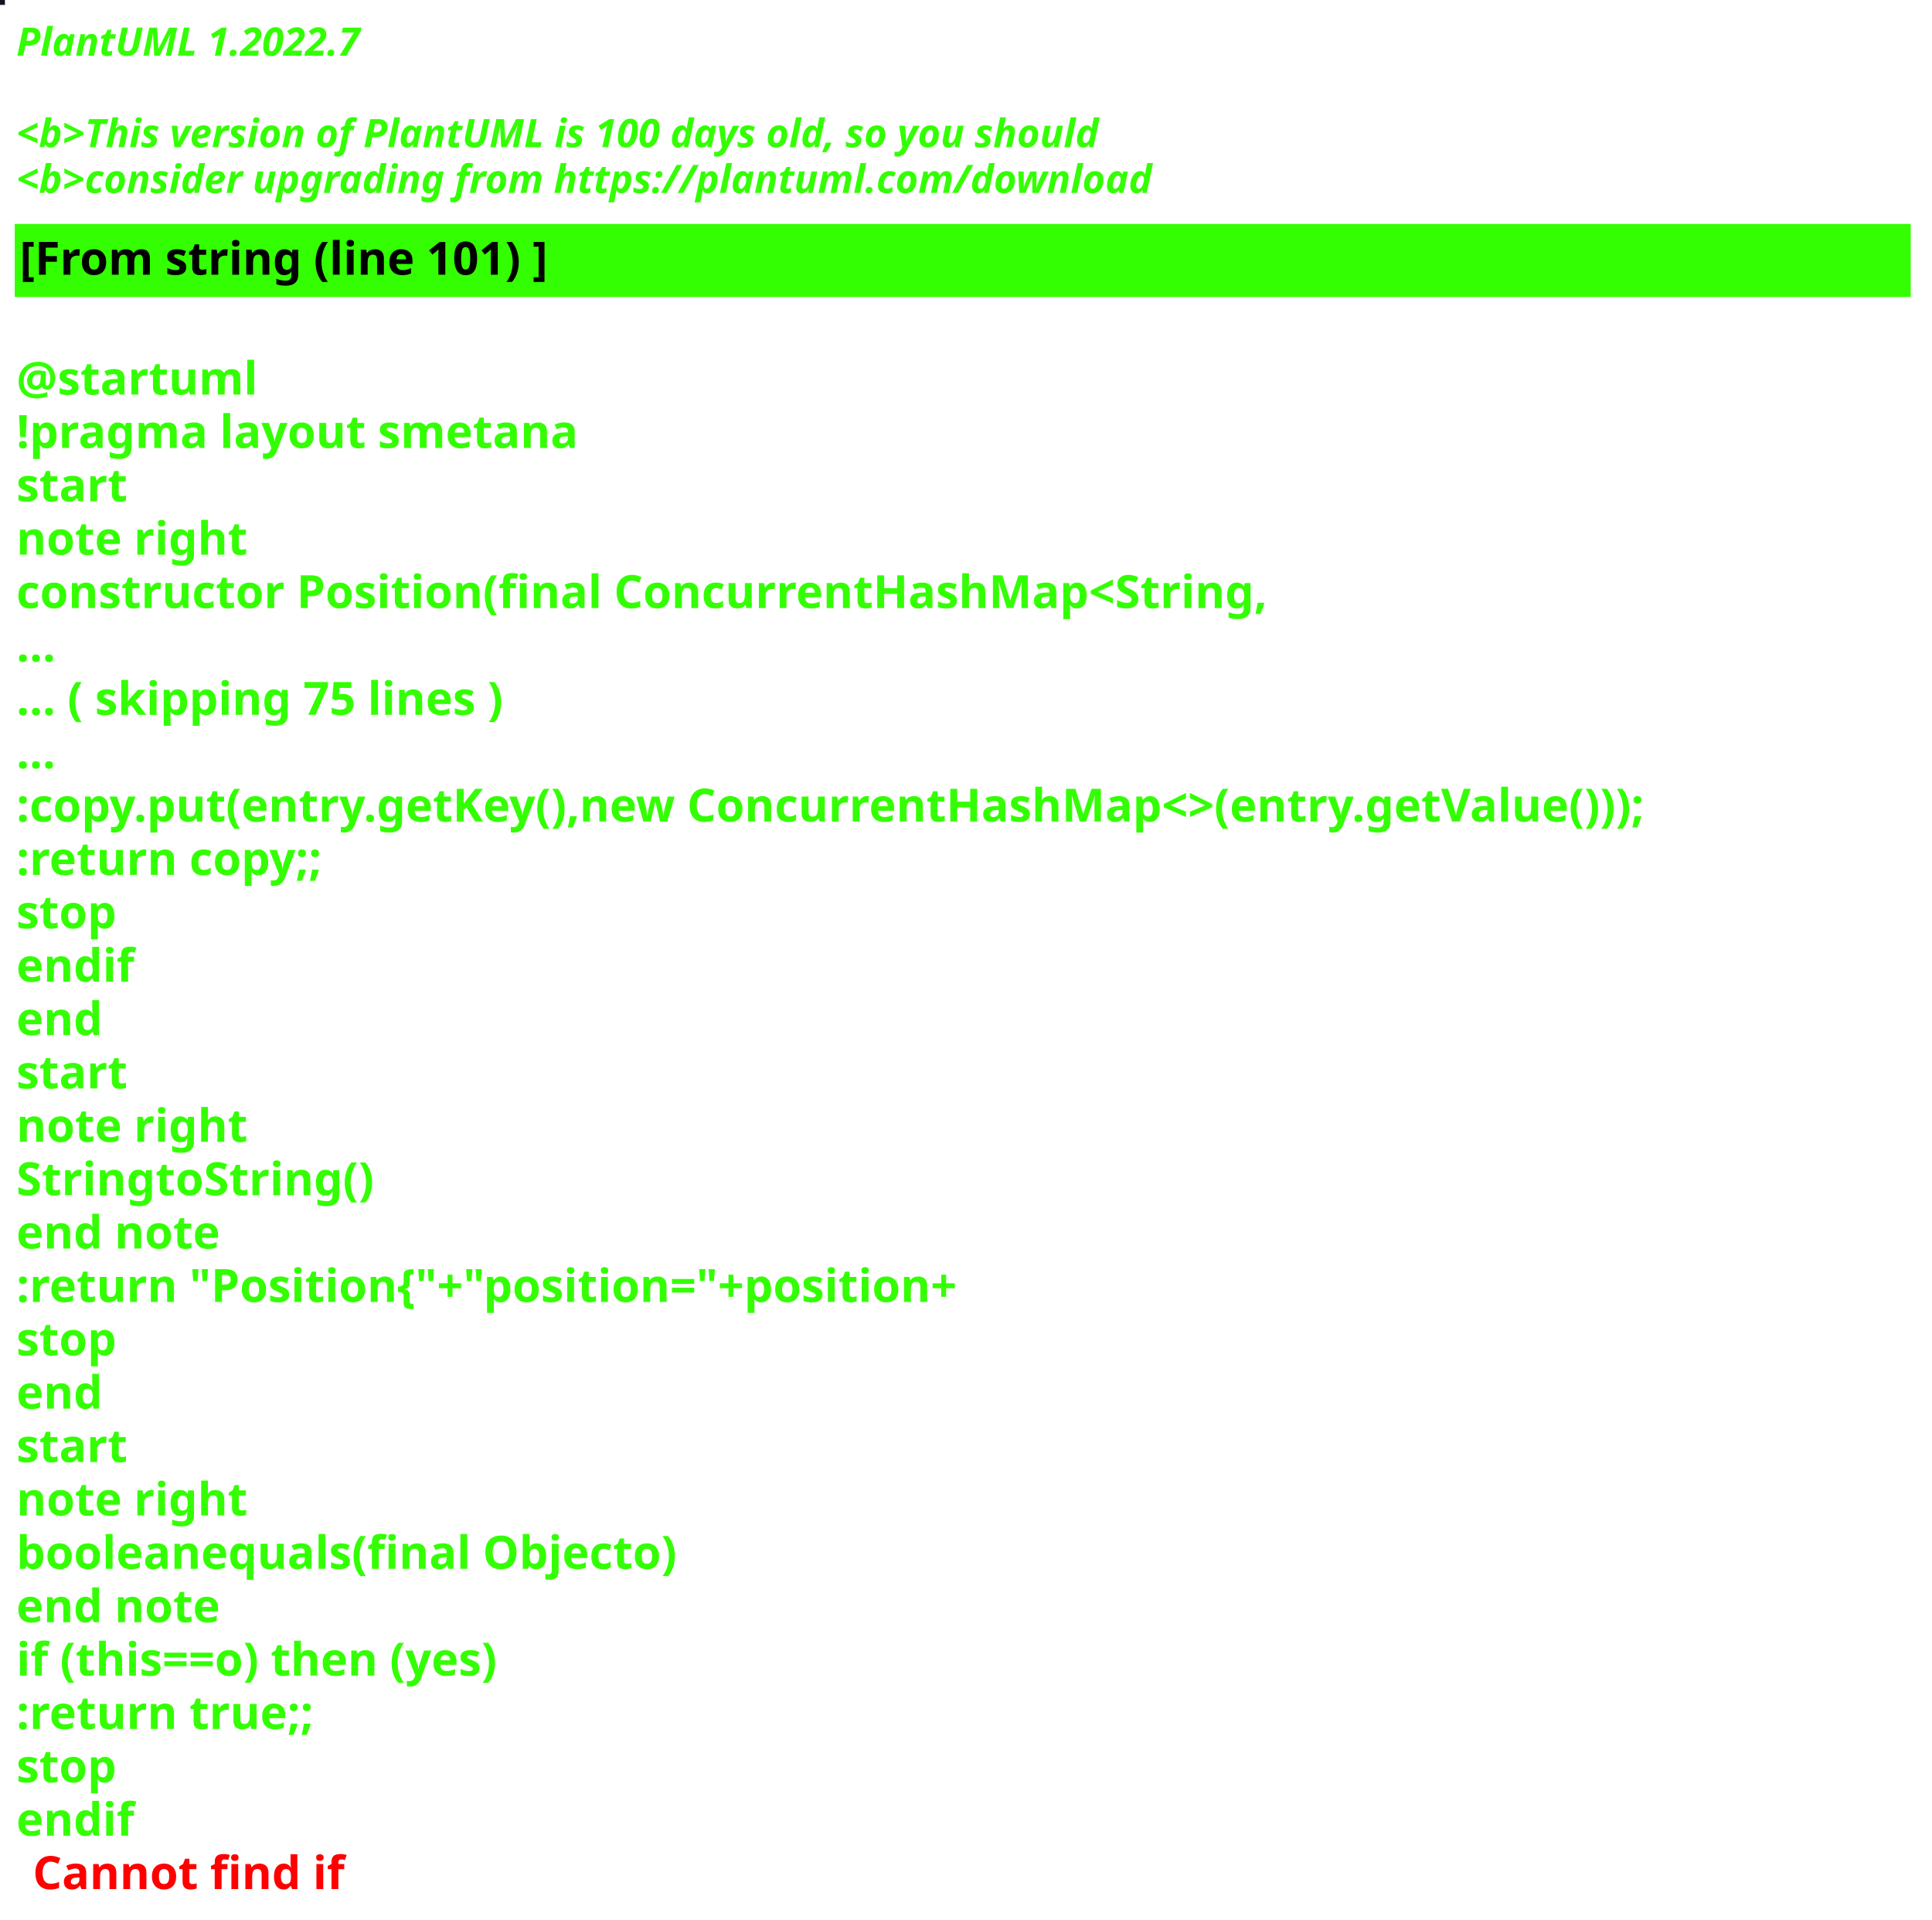
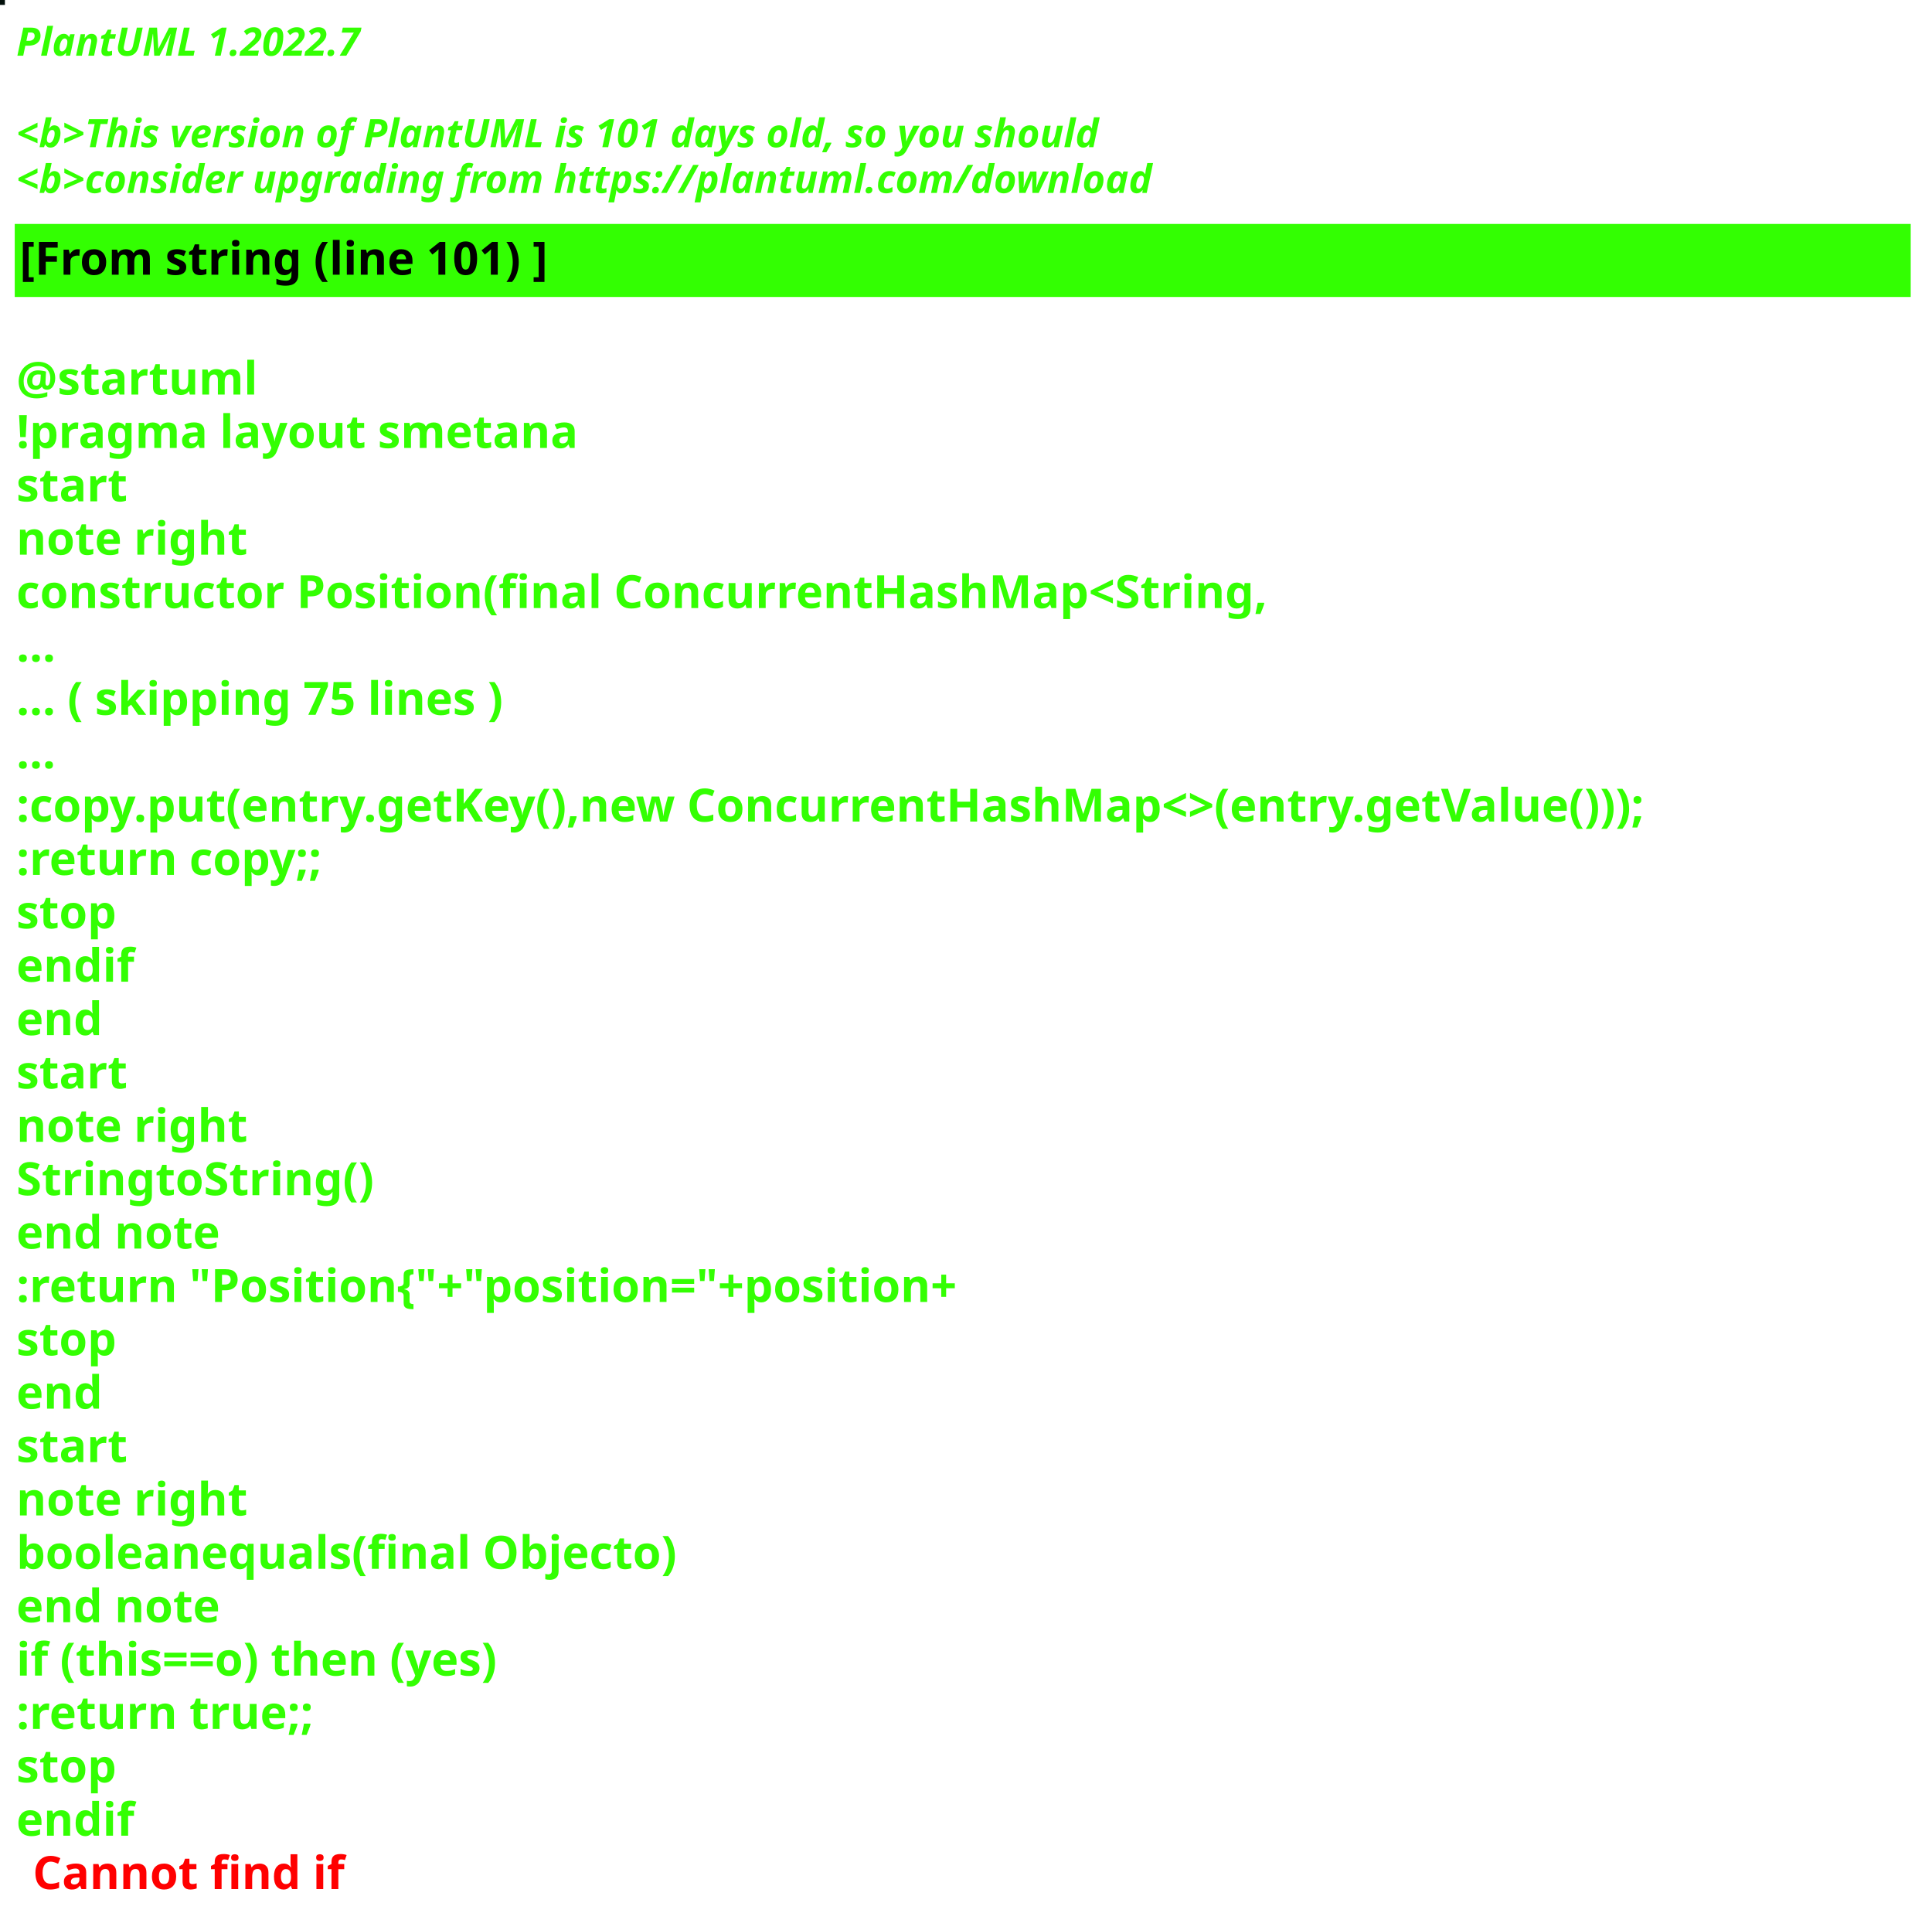
<svg xmlns="http://www.w3.org/2000/svg" contentStyleType="text/css" height="586px" preserveAspectRatio="none" style="width:590px;height:586px;background:#000000;" version="1.1" viewBox="0 0 590 586" width="590px" zoomAndPan="magnify">
  <defs />
  <g>
-     <rect fill="#191121" height="1" style="stroke:#191121;stroke-width:1.0;" width="1" x="0" y="0" />
+     <rect fill="#030F0B" height="1" style="stroke:#030F0B;stroke-width:1.0;" width="1" x="0" y="0" />
    <text fill="#33FF02" font-family="sans-serif" font-size="12" font-style="italic" font-weight="bold" lengthAdjust="spacing" textLength="127" x="5" y="17">PlantUML 1.2022.7</text>
    <text fill="#33FF02" font-family="sans-serif" font-size="12" font-style="italic" font-weight="bold" lengthAdjust="spacing" textLength="4" x="5" y="30.969"> </text>
-     <text fill="#33FF02" font-family="sans-serif" font-size="12" font-style="italic" font-weight="bold" lengthAdjust="spacing" textLength="399" x="5" y="44.938">&lt;b&gt;This version of PlantUML is 100 days old, so you should</text>
+     <text fill="#33FF02" font-family="sans-serif" font-size="12" font-style="italic" font-weight="bold" lengthAdjust="spacing" textLength="399" x="5" y="44.938">&lt;b&gt;This version of PlantUML is 101 days old, so you should</text>
    <text fill="#33FF02" font-family="sans-serif" font-size="12" font-style="italic" font-weight="bold" lengthAdjust="spacing" textLength="408" x="5" y="58.906">&lt;b&gt;consider upgrading from https://plantuml.com/download</text>
    <rect fill="#33FF02" height="21.297" style="stroke:#33FF02;stroke-width:1.0;" width="578" x="5" y="68.875" />
    <text fill="#000000" font-family="sans-serif" font-size="14" font-weight="bold" lengthAdjust="spacing" textLength="188" x="6" y="83.875">[From string (line 101) ]</text>
    <text fill="#33FF02" font-family="sans-serif" font-size="14" font-weight="bold" lengthAdjust="spacing" textLength="5" x="5" y="104.172"> </text>
    <text fill="#33FF02" font-family="sans-serif" font-size="14" font-weight="bold" lengthAdjust="spacing" textLength="79" x="5" y="120.469">@startuml</text>
    <text fill="#33FF02" font-family="sans-serif" font-size="14" font-weight="bold" lengthAdjust="spacing" textLength="190" x="5" y="136.766">!pragma layout smetana</text>
    <text fill="#33FF02" font-family="sans-serif" font-size="14" font-weight="bold" lengthAdjust="spacing" textLength="37" x="5" y="153.062">start</text>
    <text fill="#33FF02" font-family="sans-serif" font-size="14" font-weight="bold" lengthAdjust="spacing" textLength="78" x="5" y="169.359">note right</text>
    <text fill="#33FF02" font-family="sans-serif" font-size="14" font-weight="bold" lengthAdjust="spacing" textLength="430" x="5" y="185.656">constructor Position(final ConcurrentHashMap&lt;String,</text>
    <text fill="#33FF02" font-family="sans-serif" font-size="14" font-weight="bold" lengthAdjust="spacing" textLength="15" x="5" y="201.953">...</text>
    <text fill="#33FF02" font-family="sans-serif" font-size="14" font-weight="bold" lengthAdjust="spacing" textLength="175" x="5" y="218.25">... ( skipping 75 lines )</text>
    <text fill="#33FF02" font-family="sans-serif" font-size="14" font-weight="bold" lengthAdjust="spacing" textLength="15" x="5" y="234.547">...</text>
    <text fill="#33FF02" font-family="sans-serif" font-size="14" font-weight="bold" lengthAdjust="spacing" textLength="578" x="5" y="250.844">:copy.put(entry.getKey(),new ConcurrentHashMap&lt;&gt;(entry.getValue()));</text>
    <text fill="#33FF02" font-family="sans-serif" font-size="14" font-weight="bold" lengthAdjust="spacing" textLength="111" x="5" y="267.141">:return copy;;</text>
    <text fill="#33FF02" font-family="sans-serif" font-size="14" font-weight="bold" lengthAdjust="spacing" textLength="35" x="5" y="283.438">stop</text>
    <text fill="#33FF02" font-family="sans-serif" font-size="14" font-weight="bold" lengthAdjust="spacing" textLength="40" x="5" y="299.734">endif</text>
    <text fill="#33FF02" font-family="sans-serif" font-size="14" font-weight="bold" lengthAdjust="spacing" textLength="30" x="5" y="316.031">end</text>
    <text fill="#33FF02" font-family="sans-serif" font-size="14" font-weight="bold" lengthAdjust="spacing" textLength="37" x="5" y="332.328">start</text>
    <text fill="#33FF02" font-family="sans-serif" font-size="14" font-weight="bold" lengthAdjust="spacing" textLength="78" x="5" y="348.625">note right</text>
    <text fill="#33FF02" font-family="sans-serif" font-size="14" font-weight="bold" lengthAdjust="spacing" textLength="122" x="5" y="364.922">StringtoString()</text>
    <text fill="#33FF02" font-family="sans-serif" font-size="14" font-weight="bold" lengthAdjust="spacing" textLength="71" x="5" y="381.219">end note</text>
    <text fill="#33FF02" font-family="sans-serif" font-size="14" font-weight="bold" lengthAdjust="spacing" textLength="336" x="5" y="397.516">:return "Position{"+"position="+position+</text>
    <text fill="#33FF02" font-family="sans-serif" font-size="14" font-weight="bold" lengthAdjust="spacing" textLength="35" x="5" y="413.812">stop</text>
    <text fill="#33FF02" font-family="sans-serif" font-size="14" font-weight="bold" lengthAdjust="spacing" textLength="30" x="5" y="430.109">end</text>
    <text fill="#33FF02" font-family="sans-serif" font-size="14" font-weight="bold" lengthAdjust="spacing" textLength="37" x="5" y="446.406">start</text>
    <text fill="#33FF02" font-family="sans-serif" font-size="14" font-weight="bold" lengthAdjust="spacing" textLength="78" x="5" y="462.703">note right</text>
    <text fill="#33FF02" font-family="sans-serif" font-size="14" font-weight="bold" lengthAdjust="spacing" textLength="226" x="5" y="479">booleanequals(final Objecto)</text>
    <text fill="#33FF02" font-family="sans-serif" font-size="14" font-weight="bold" lengthAdjust="spacing" textLength="71" x="5" y="495.297">end note</text>
    <text fill="#33FF02" font-family="sans-serif" font-size="14" font-weight="bold" lengthAdjust="spacing" textLength="176" x="5" y="511.594">if (this==o) then (yes)</text>
    <text fill="#33FF02" font-family="sans-serif" font-size="14" font-weight="bold" lengthAdjust="spacing" textLength="106" x="5" y="527.891">:return true;;</text>
    <text fill="#33FF02" font-family="sans-serif" font-size="14" font-weight="bold" lengthAdjust="spacing" textLength="35" x="5" y="544.188">stop</text>
    <text fill="#33FF02" font-family="sans-serif" font-size="14" font-weight="bold" lengthAdjust="spacing" text-decoration="wavy underline" textLength="40" x="5" y="560.484">endif</text>
    <text fill="#FF0000" font-family="sans-serif" font-size="14" font-weight="bold" lengthAdjust="spacing" textLength="106" x="10" y="576.781">Cannot find if</text>
  </g>
</svg>
